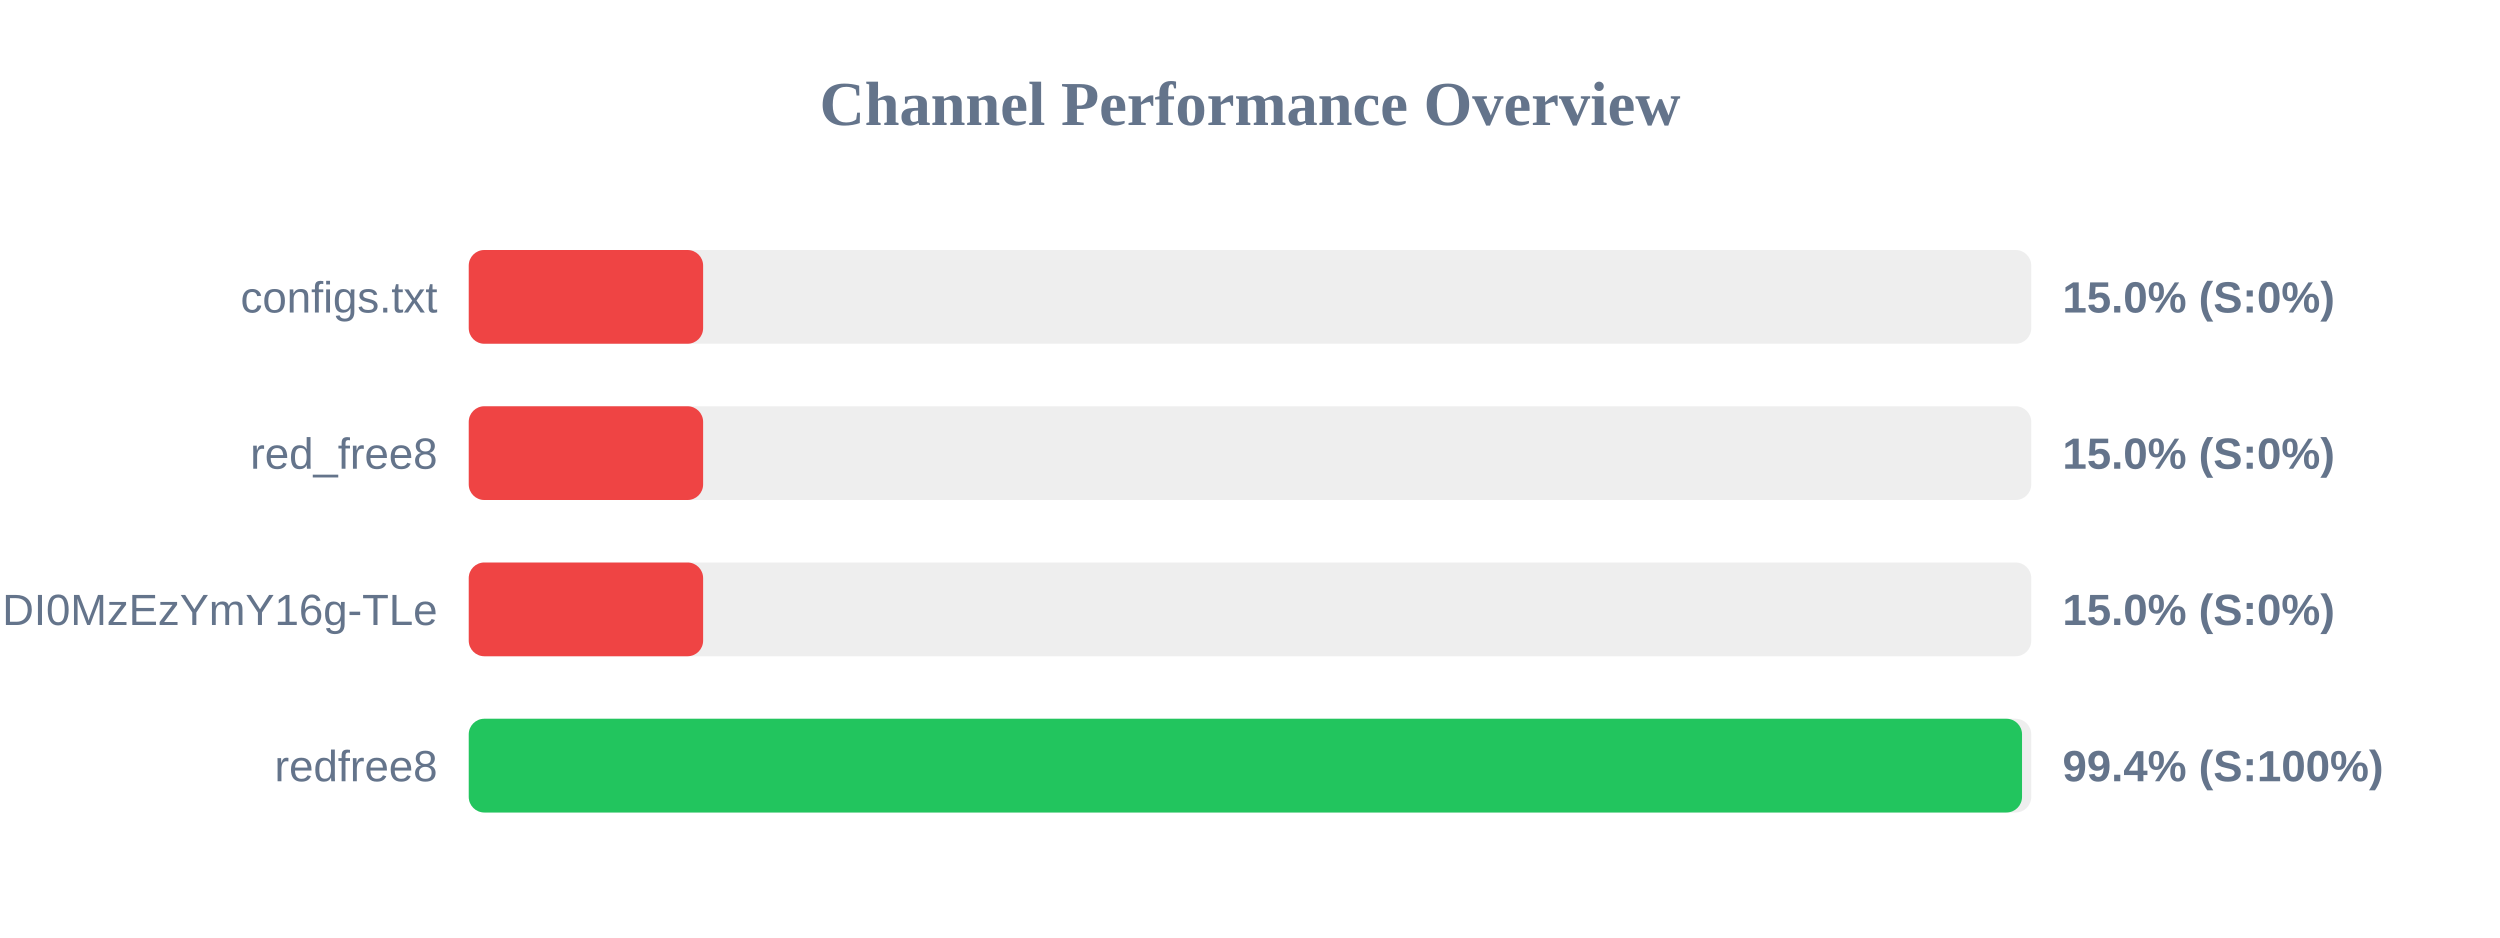
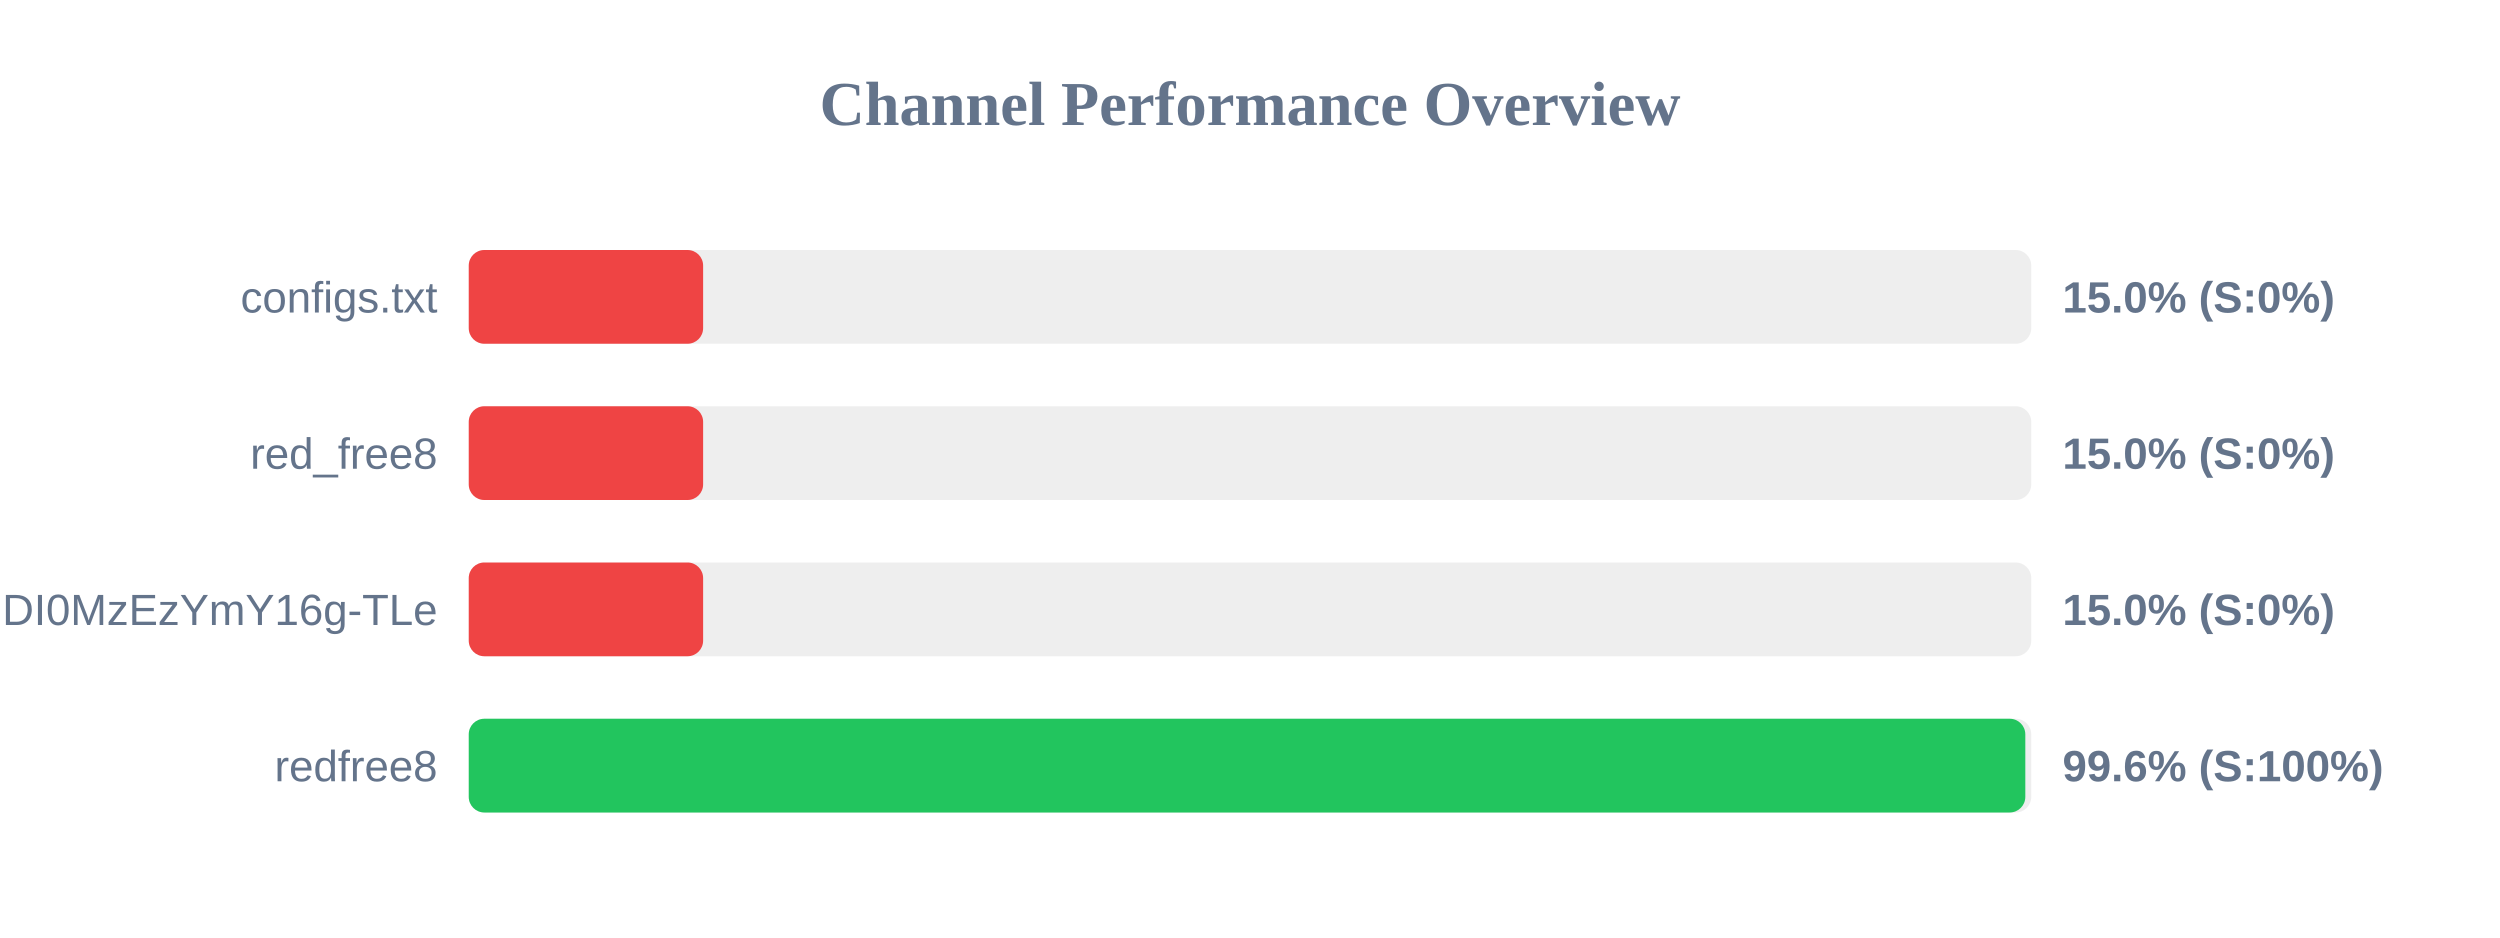
<svg xmlns="http://www.w3.org/2000/svg" width="800" height="300" version="1.1">
  <style>
        .row { font: 14px Arial; fill: #64748b; }
        .score { font: bold 14px Arial; fill: #64748b; }
    </style>
  <text x="400" y="40" text-anchor="middle" font-size="20px" font-weight="bold" fill="#64748b">Channel Performance Overview</text>
  <rect x="150" y="80" width="500" height="30" fill="#eee" rx="5" />
  <rect x="150" y="80" width="75.0" height="30" fill="#ef4444" rx="5" />
  <text x="140" y="100" text-anchor="end" class="row">configs.txt</text>
  <text x="660" y="100" text-anchor="start" class="score">15.0% (S:0%)</text>
  <rect x="150" y="130" width="500" height="30" fill="#eee" rx="5" />
  <rect x="150" y="130" width="75.0" height="30" fill="#ef4444" rx="5" />
  <text x="140" y="150" text-anchor="end" class="row">red_free8</text>
  <text x="660" y="150" text-anchor="start" class="score">15.0% (S:0%)</text>
  <rect x="150" y="180" width="500" height="30" fill="#eee" rx="5" />
  <rect x="150" y="180" width="75.0" height="30" fill="#ef4444" rx="5" />
  <text x="140" y="200" text-anchor="end" class="row">NjEzODY1NDgyOCwxNzQ1NDI0MzEzYmY16g-TLe</text>
  <text x="660" y="200" text-anchor="start" class="score">15.0% (S:0%)</text>
  <rect x="150" y="230" width="500" height="30" fill="#eee" rx="5" />
-   <rect x="150" y="230" width="497.05" height="30" fill="#22c55e" rx="5" />
+   <rect x="150" y="230" width="498.1" height="30" fill="#22c55e" rx="5" />
  <text x="140" y="250" text-anchor="end" class="row">redfree8</text>
-   <text x="660" y="250" text-anchor="start" class="score">99.4% (S:100%)</text>
+   <text x="660" y="250" text-anchor="start" class="score">99.6% (S:100%)</text>
</svg>
